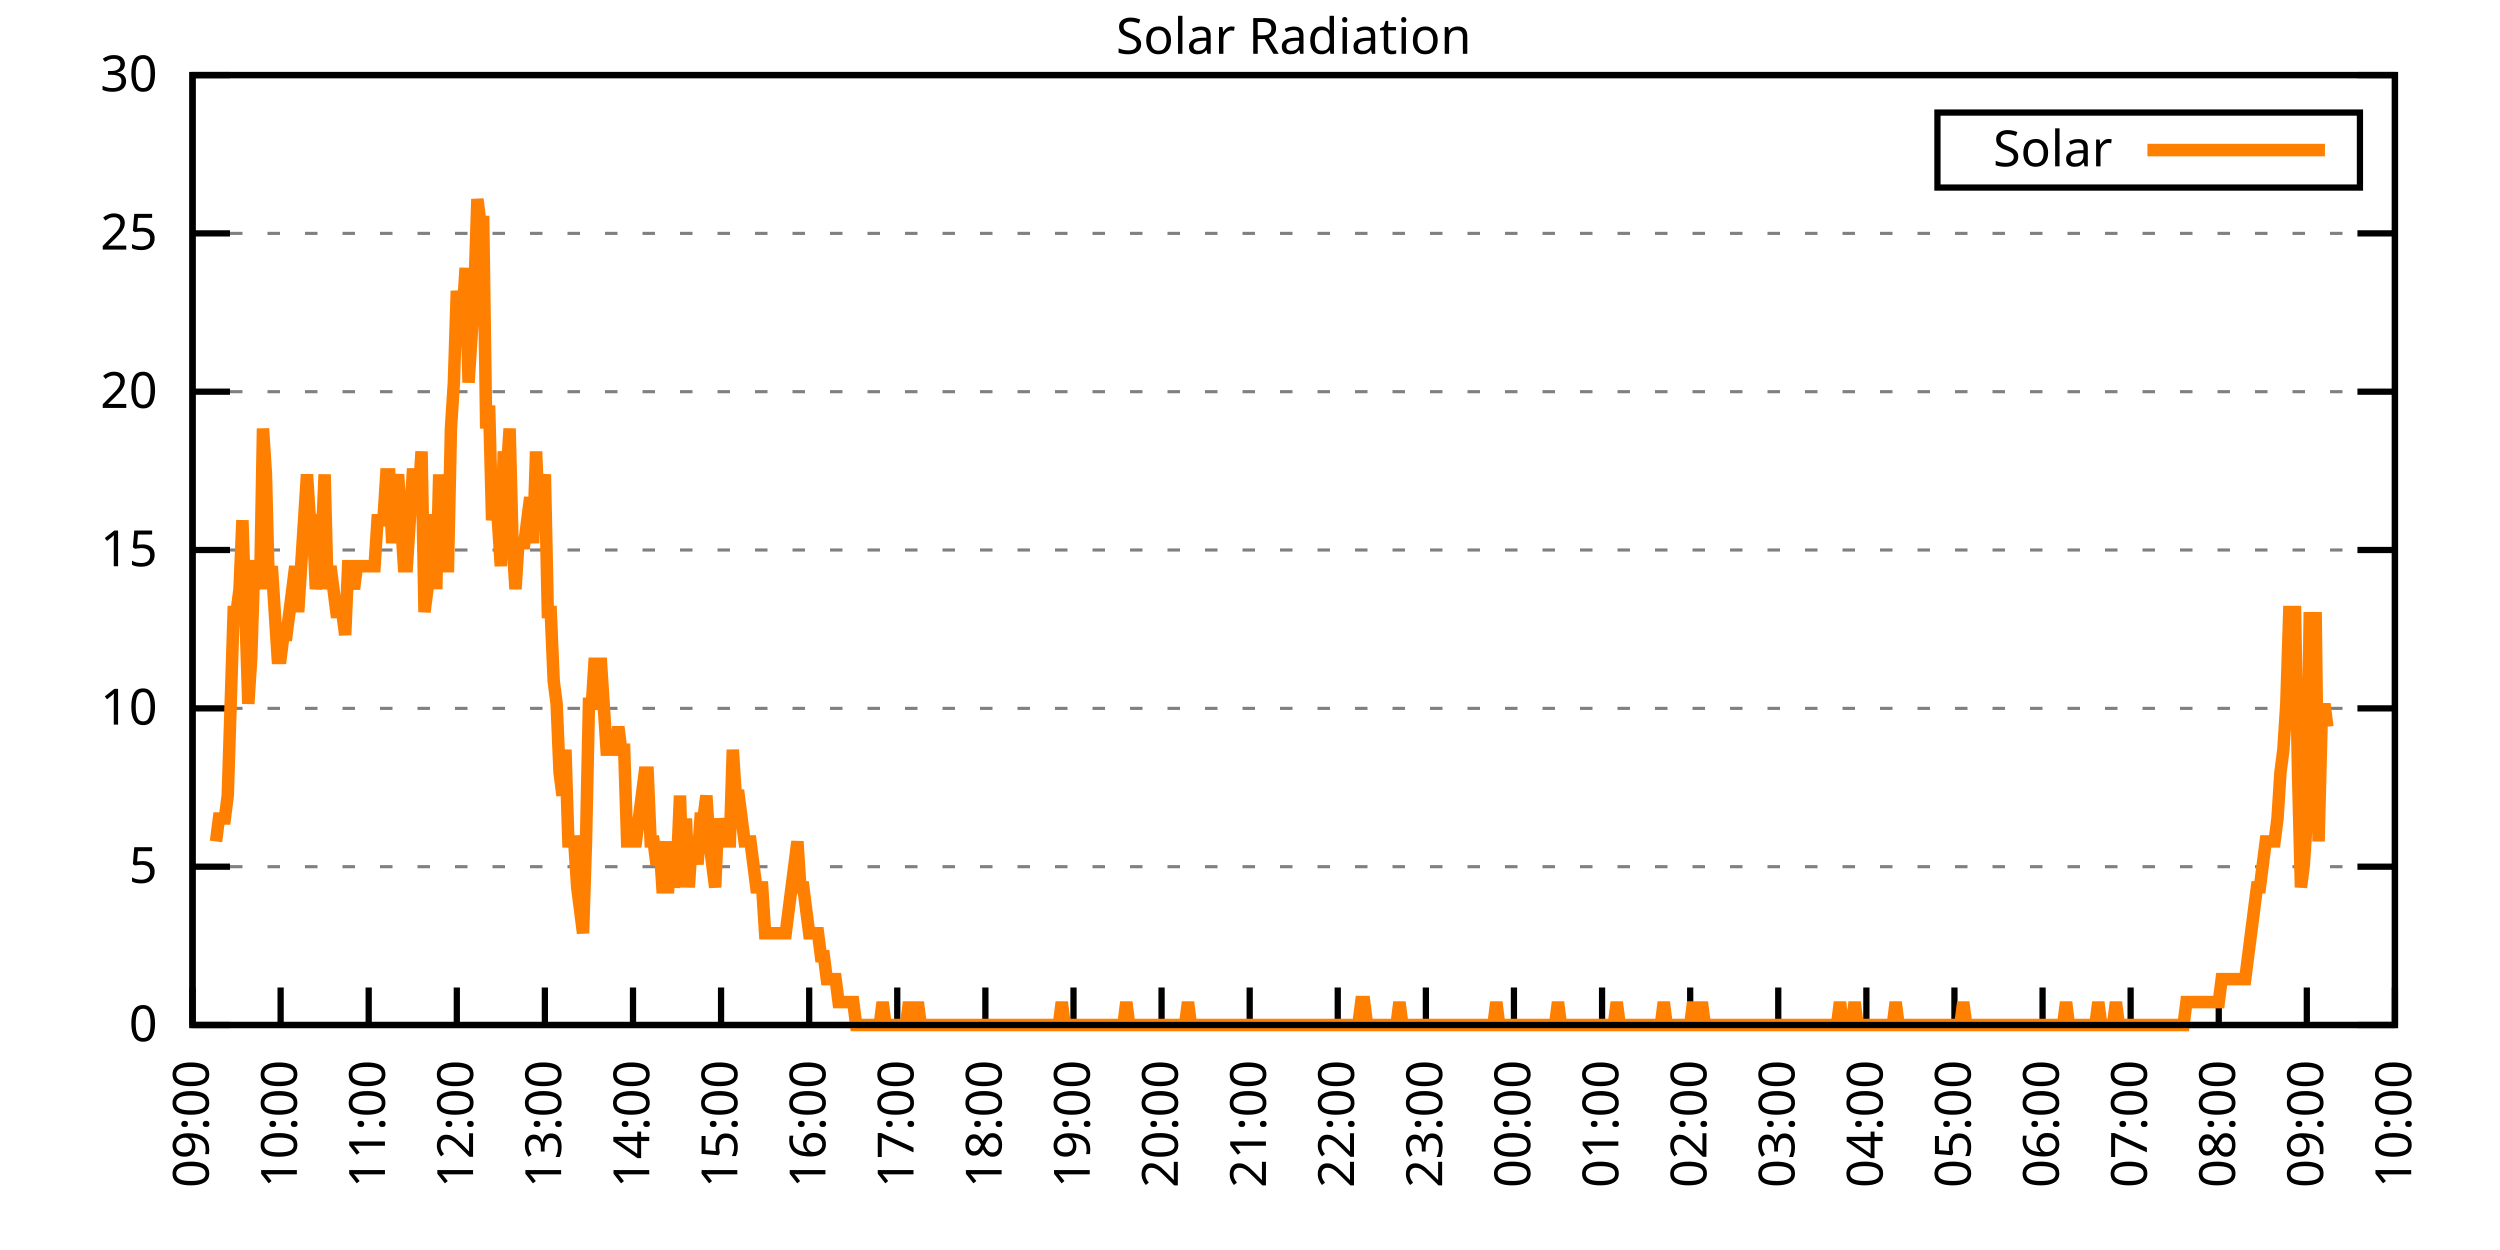
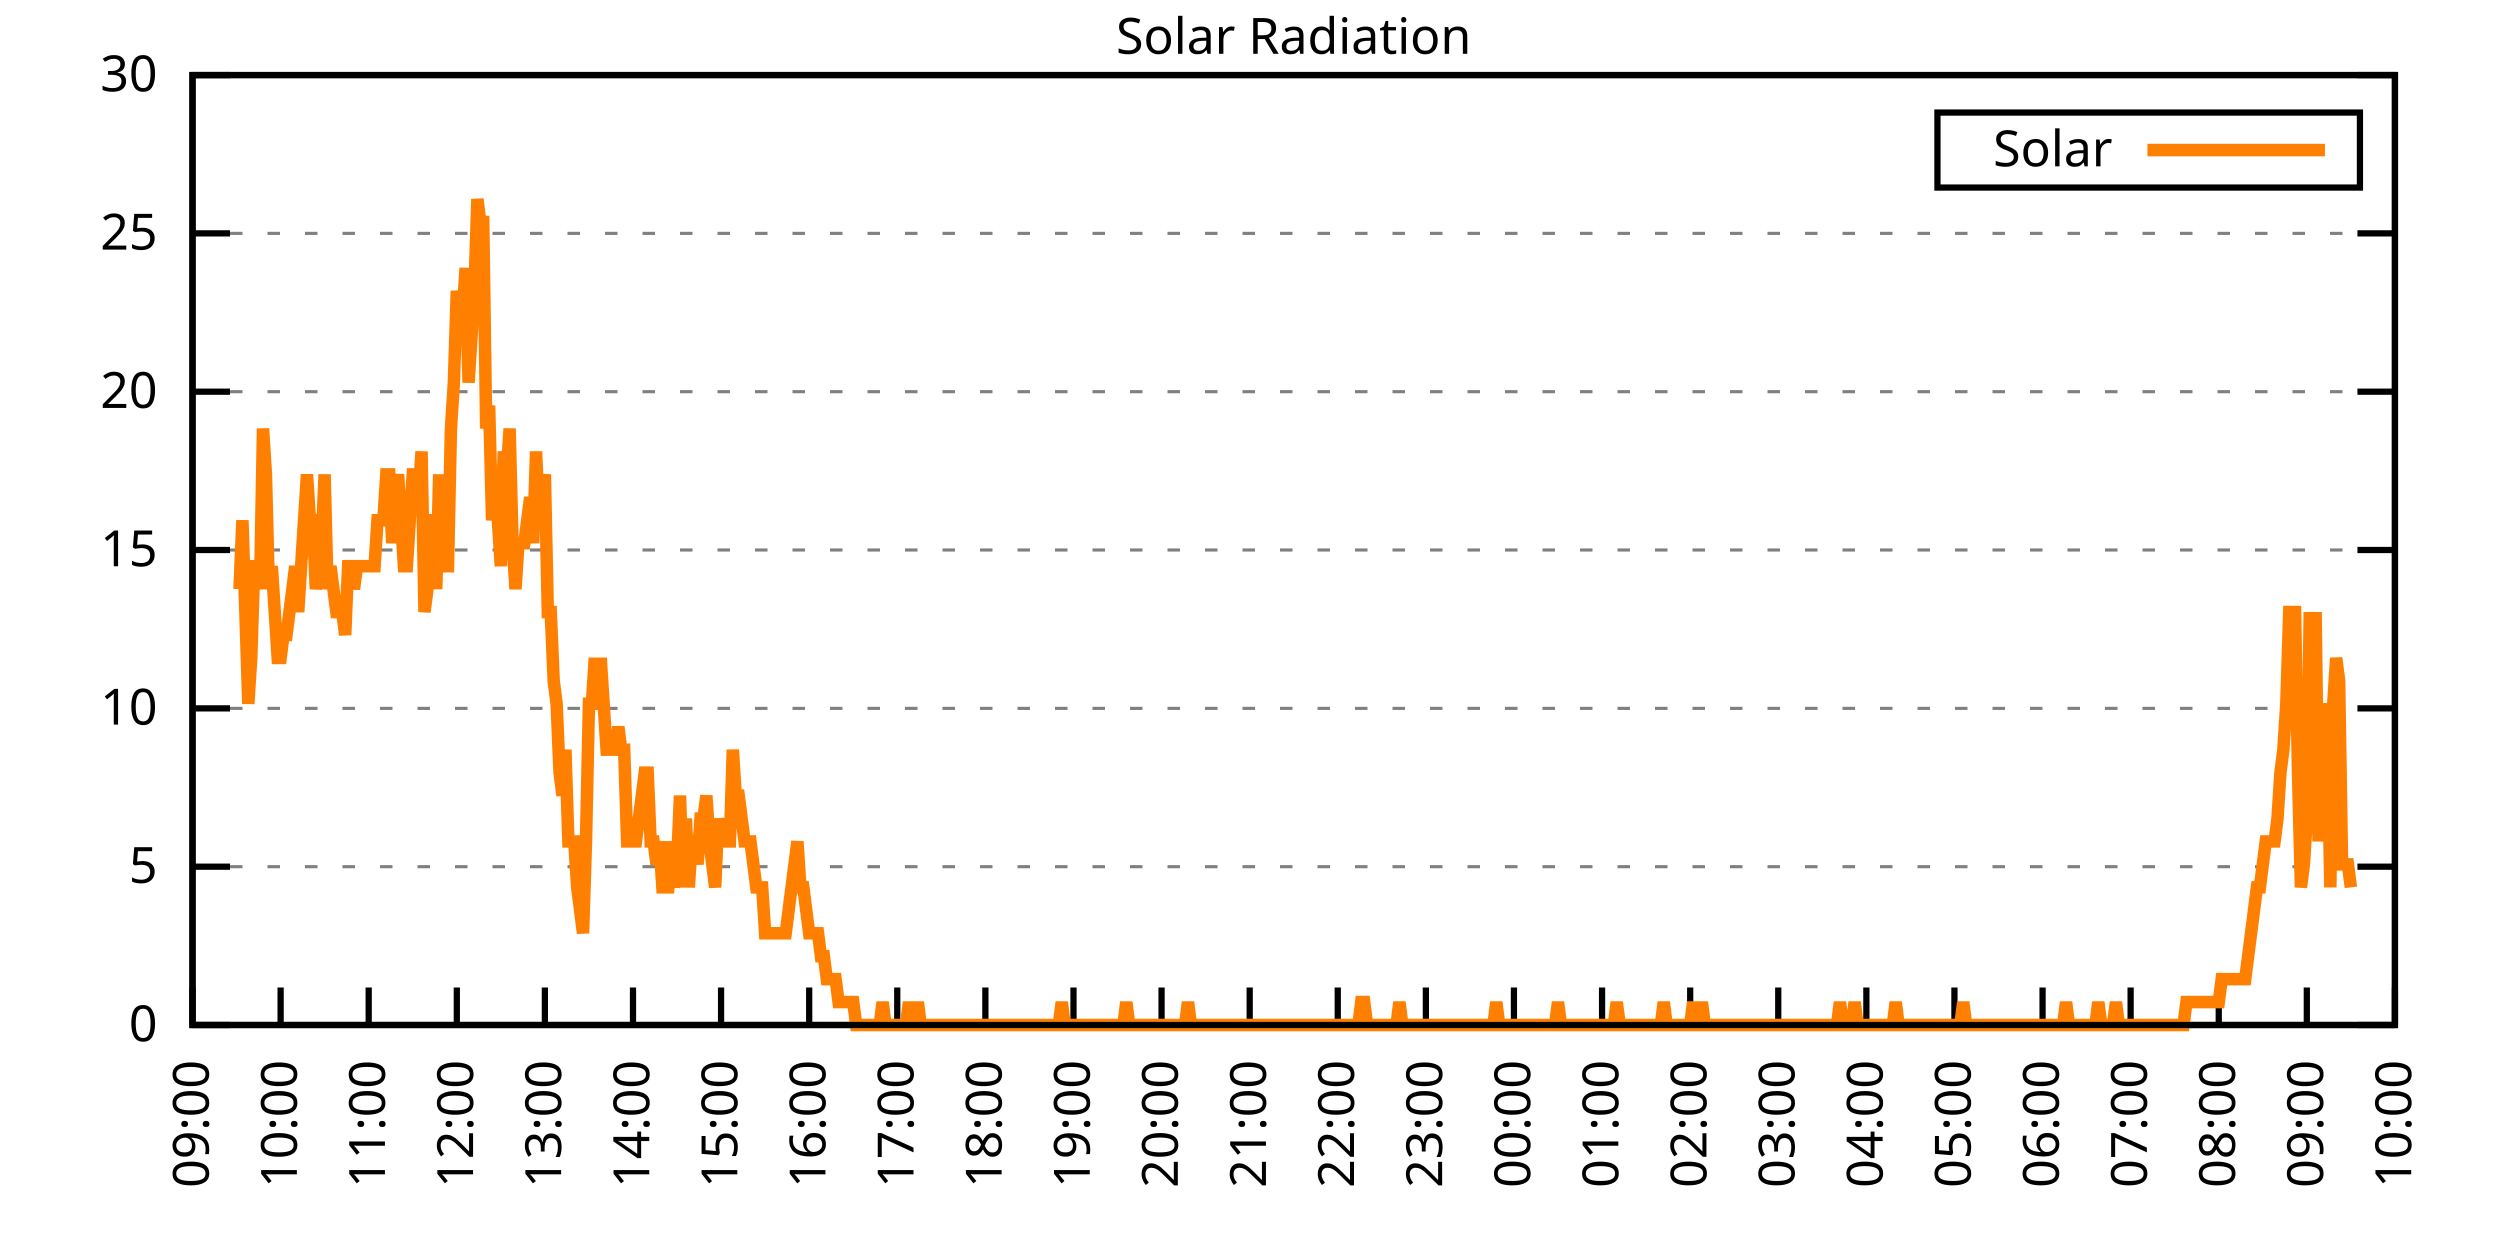
<svg xmlns="http://www.w3.org/2000/svg" xmlns:xlink="http://www.w3.org/1999/xlink" width="400" height="200" viewBox="0 0 400 200">
  <g id="gnuplot_canvas">
    <rect x="0" y="0" width="400" height="200" fill="none" />
    <defs>
      <circle id="gpDot" r="0.5" stroke-width="0.5" stroke="currentColor" />
      <path id="gpPt0" stroke-width="0.333" stroke="currentColor" d="M-1,0 h2 M0,-1 v2" />
      <path id="gpPt1" stroke-width="0.333" stroke="currentColor" d="M-1,-1 L1,1 M1,-1 L-1,1" />
      <path id="gpPt2" stroke-width="0.333" stroke="currentColor" d="M-1,0 L1,0 M0,-1 L0,1 M-1,-1 L1,1 M-1,1 L1,-1" />
      <rect id="gpPt3" stroke-width="0.333" stroke="currentColor" x="-1" y="-1" width="2" height="2" />
      <rect id="gpPt4" stroke-width="0.333" stroke="currentColor" fill="currentColor" x="-1" y="-1" width="2" height="2" />
      <circle id="gpPt5" stroke-width="0.333" stroke="currentColor" cx="0" cy="0" r="1" />
      <use xlink:href="#gpPt5" id="gpPt6" fill="currentColor" stroke="none" />
      <path id="gpPt7" stroke-width="0.333" stroke="currentColor" d="M0,-1.33 L-1.33,0.67 L1.33,0.67 z" />
      <use xlink:href="#gpPt7" id="gpPt8" fill="currentColor" stroke="none" />
      <use xlink:href="#gpPt7" id="gpPt9" stroke="currentColor" transform="rotate(180)" />
      <use xlink:href="#gpPt9" id="gpPt10" fill="currentColor" stroke="none" />
      <use xlink:href="#gpPt3" id="gpPt11" stroke="currentColor" transform="rotate(45)" />
      <use xlink:href="#gpPt11" id="gpPt12" fill="currentColor" stroke="none" />
      <path id="gpPt13" stroke-width="0.333" stroke="currentColor" d="M0,1.330 L1.265,0.411 L0.782,-1.067 L-0.782,-1.076 L-1.265,0.411 z" />
      <use xlink:href="#gpPt13" id="gpPt14" fill="currentColor" stroke="none" />
      <filter id="textbox" filterUnits="objectBoundingBox" x="0" y="0" height="1" width="1">
        <feFlood flood-color="white" flood-opacity="1" result="bgnd" />
        <feComposite in="SourceGraphic" in2="bgnd" operator="atop" />
      </filter>
      <filter id="greybox" filterUnits="objectBoundingBox" x="0" y="0" height="1" width="1">
        <feFlood flood-color="lightgrey" flood-opacity="1" result="grey" />
        <feComposite in="SourceGraphic" in2="grey" operator="atop" />
      </filter>
    </defs>
    <g fill="none" color="white" stroke="currentColor" stroke-width="1.00" stroke-linecap="butt" stroke-linejoin="miter">
</g>
    <g fill="none" color="black" stroke="currentColor" stroke-width="1.00" stroke-linecap="butt" stroke-linejoin="miter">
      <g stroke="none" shape-rendering="crispEdges">
        <polygon fill="rgb(255, 255, 255)" points="30.80,164.00 383.18,164.00 383.18,12.02 30.80,12.02 " />
      </g>
    </g>
    <g fill="none" color="black" stroke="currentColor" stroke-width="1.00" stroke-linecap="butt" stroke-linejoin="miter">
</g>
    <g fill="none" color="black" stroke="black" stroke-width="0.50" stroke-linecap="butt" stroke-linejoin="miter">
</g>
    <g fill="none" color="gray" stroke="currentColor" stroke-width="0.50" stroke-linecap="butt" stroke-linejoin="miter">
      <path stroke="gray" stroke-dasharray="2,4" class="gridline" d="M30.80,164.00 L383.19,164.00  " />
    </g>
    <g fill="none" color="gray" stroke="gray" stroke-width="1.00" stroke-linecap="butt" stroke-linejoin="miter">
</g>
    <g fill="none" color="black" stroke="currentColor" stroke-width="1.00" stroke-linecap="butt" stroke-linejoin="miter">
      <path stroke="black" d="M30.80,164.00 L36.80,164.00 M383.19,164.00 L377.19,164.00  " />
      <g transform="translate(25.20,166.60)" stroke="none" fill="black" font-family="Sans" font-size="8.00" text-anchor="end">
        <text>
          <tspan font-family="Sans"> 0</tspan>
        </text>
      </g>
    </g>
    <g fill="none" color="black" stroke="currentColor" stroke-width="1.00" stroke-linecap="butt" stroke-linejoin="miter">
</g>
    <g fill="none" color="black" stroke="black" stroke-width="0.50" stroke-linecap="butt" stroke-linejoin="miter">
</g>
    <g fill="none" color="gray" stroke="currentColor" stroke-width="0.50" stroke-linecap="butt" stroke-linejoin="miter">
      <path stroke="gray" stroke-dasharray="2,4" class="gridline" d="M30.80,138.67 L383.19,138.67  " />
    </g>
    <g fill="none" color="gray" stroke="gray" stroke-width="1.00" stroke-linecap="butt" stroke-linejoin="miter">
</g>
    <g fill="none" color="black" stroke="currentColor" stroke-width="1.00" stroke-linecap="butt" stroke-linejoin="miter">
      <path stroke="black" d="M30.80,138.67 L36.80,138.67 M383.19,138.67 L377.19,138.67  " />
      <g transform="translate(25.20,141.27)" stroke="none" fill="black" font-family="Sans" font-size="8.00" text-anchor="end">
        <text>
          <tspan font-family="Sans"> 5</tspan>
        </text>
      </g>
    </g>
    <g fill="none" color="black" stroke="currentColor" stroke-width="1.00" stroke-linecap="butt" stroke-linejoin="miter">
</g>
    <g fill="none" color="black" stroke="black" stroke-width="0.50" stroke-linecap="butt" stroke-linejoin="miter">
</g>
    <g fill="none" color="gray" stroke="currentColor" stroke-width="0.50" stroke-linecap="butt" stroke-linejoin="miter">
      <path stroke="gray" stroke-dasharray="2,4" class="gridline" d="M30.80,113.34 L383.19,113.34  " />
    </g>
    <g fill="none" color="gray" stroke="gray" stroke-width="1.00" stroke-linecap="butt" stroke-linejoin="miter">
</g>
    <g fill="none" color="black" stroke="currentColor" stroke-width="1.00" stroke-linecap="butt" stroke-linejoin="miter">
      <path stroke="black" d="M30.80,113.34 L36.80,113.34 M383.19,113.34 L377.19,113.34  " />
      <g transform="translate(25.20,115.94)" stroke="none" fill="black" font-family="Sans" font-size="8.00" text-anchor="end">
        <text>
          <tspan font-family="Sans"> 10</tspan>
        </text>
      </g>
    </g>
    <g fill="none" color="black" stroke="currentColor" stroke-width="1.00" stroke-linecap="butt" stroke-linejoin="miter">
</g>
    <g fill="none" color="black" stroke="black" stroke-width="0.50" stroke-linecap="butt" stroke-linejoin="miter">
</g>
    <g fill="none" color="gray" stroke="currentColor" stroke-width="0.50" stroke-linecap="butt" stroke-linejoin="miter">
      <path stroke="gray" stroke-dasharray="2,4" class="gridline" d="M30.80,88.00 L383.19,88.00  " />
    </g>
    <g fill="none" color="gray" stroke="gray" stroke-width="1.00" stroke-linecap="butt" stroke-linejoin="miter">
</g>
    <g fill="none" color="black" stroke="currentColor" stroke-width="1.00" stroke-linecap="butt" stroke-linejoin="miter">
      <path stroke="black" d="M30.80,88.00 L36.80,88.00 M383.19,88.00 L377.19,88.00  " />
      <g transform="translate(25.20,90.60)" stroke="none" fill="black" font-family="Sans" font-size="8.00" text-anchor="end">
        <text>
          <tspan font-family="Sans"> 15</tspan>
        </text>
      </g>
    </g>
    <g fill="none" color="black" stroke="currentColor" stroke-width="1.00" stroke-linecap="butt" stroke-linejoin="miter">
</g>
    <g fill="none" color="black" stroke="black" stroke-width="0.50" stroke-linecap="butt" stroke-linejoin="miter">
</g>
    <g fill="none" color="gray" stroke="currentColor" stroke-width="0.50" stroke-linecap="butt" stroke-linejoin="miter">
      <path stroke="gray" stroke-dasharray="2,4" class="gridline" d="M30.80,62.67 L383.19,62.67  " />
    </g>
    <g fill="none" color="gray" stroke="gray" stroke-width="1.00" stroke-linecap="butt" stroke-linejoin="miter">
</g>
    <g fill="none" color="black" stroke="currentColor" stroke-width="1.00" stroke-linecap="butt" stroke-linejoin="miter">
      <path stroke="black" d="M30.80,62.67 L36.80,62.67 M383.19,62.67 L377.19,62.67  " />
      <g transform="translate(25.20,65.27)" stroke="none" fill="black" font-family="Sans" font-size="8.00" text-anchor="end">
        <text>
          <tspan font-family="Sans"> 20</tspan>
        </text>
      </g>
    </g>
    <g fill="none" color="black" stroke="currentColor" stroke-width="1.00" stroke-linecap="butt" stroke-linejoin="miter">
</g>
    <g fill="none" color="black" stroke="black" stroke-width="0.50" stroke-linecap="butt" stroke-linejoin="miter">
</g>
    <g fill="none" color="gray" stroke="currentColor" stroke-width="0.50" stroke-linecap="butt" stroke-linejoin="miter">
      <path stroke="gray" stroke-dasharray="2,4" class="gridline" d="M30.80,37.34 L383.19,37.34  " />
    </g>
    <g fill="none" color="gray" stroke="gray" stroke-width="1.00" stroke-linecap="butt" stroke-linejoin="miter">
</g>
    <g fill="none" color="black" stroke="currentColor" stroke-width="1.00" stroke-linecap="butt" stroke-linejoin="miter">
      <path stroke="black" d="M30.80,37.34 L36.80,37.34 M383.19,37.34 L377.19,37.34  " />
      <g transform="translate(25.20,39.94)" stroke="none" fill="black" font-family="Sans" font-size="8.00" text-anchor="end">
        <text>
          <tspan font-family="Sans"> 25</tspan>
        </text>
      </g>
    </g>
    <g fill="none" color="black" stroke="currentColor" stroke-width="1.00" stroke-linecap="butt" stroke-linejoin="miter">
</g>
    <g fill="none" color="black" stroke="black" stroke-width="0.50" stroke-linecap="butt" stroke-linejoin="miter">
</g>
    <g fill="none" color="gray" stroke="currentColor" stroke-width="0.50" stroke-linecap="butt" stroke-linejoin="miter">
      <path stroke="gray" stroke-dasharray="2,4" class="gridline" d="M30.80,12.01 L383.19,12.01  " />
    </g>
    <g fill="none" color="gray" stroke="gray" stroke-width="1.00" stroke-linecap="butt" stroke-linejoin="miter">
</g>
    <g fill="none" color="black" stroke="currentColor" stroke-width="1.00" stroke-linecap="butt" stroke-linejoin="miter">
      <path stroke="black" d="M30.80,12.01 L36.80,12.01 M383.19,12.01 L377.19,12.01  " />
      <g transform="translate(25.20,14.61)" stroke="none" fill="black" font-family="Sans" font-size="8.00" text-anchor="end">
        <text>
          <tspan font-family="Sans"> 30</tspan>
        </text>
      </g>
    </g>
    <g fill="none" color="black" stroke="currentColor" stroke-width="1.00" stroke-linecap="butt" stroke-linejoin="miter">
      <path stroke="black" d="M30.80,164.00 L30.80,158.00  " />
      <g transform="translate(33.40,169.60) rotate(270.00)" stroke="none" fill="black" font-family="Sans" font-size="8.00" text-anchor="end">
        <text>
          <tspan font-family="Sans">09:00</tspan>
        </text>
      </g>
    </g>
    <g fill="none" color="black" stroke="currentColor" stroke-width="1.00" stroke-linecap="butt" stroke-linejoin="miter">
      <path stroke="black" d="M44.90,164.00 L44.90,158.00  " />
      <g transform="translate(47.50,169.60) rotate(270.00)" stroke="none" fill="black" font-family="Sans" font-size="8.00" text-anchor="end">
        <text>
          <tspan font-family="Sans">10:00</tspan>
        </text>
      </g>
    </g>
    <g fill="none" color="black" stroke="currentColor" stroke-width="1.00" stroke-linecap="butt" stroke-linejoin="miter">
      <path stroke="black" d="M58.99,164.00 L58.99,158.00  " />
      <g transform="translate(61.59,169.60) rotate(270.00)" stroke="none" fill="black" font-family="Sans" font-size="8.00" text-anchor="end">
        <text>
          <tspan font-family="Sans">11:00</tspan>
        </text>
      </g>
    </g>
    <g fill="none" color="black" stroke="currentColor" stroke-width="1.00" stroke-linecap="butt" stroke-linejoin="miter">
      <path stroke="black" d="M73.09,164.00 L73.09,158.00  " />
      <g transform="translate(75.69,169.60) rotate(270.00)" stroke="none" fill="black" font-family="Sans" font-size="8.00" text-anchor="end">
        <text>
          <tspan font-family="Sans">12:00</tspan>
        </text>
      </g>
    </g>
    <g fill="none" color="black" stroke="currentColor" stroke-width="1.00" stroke-linecap="butt" stroke-linejoin="miter">
      <path stroke="black" d="M87.18,164.00 L87.18,158.00  " />
      <g transform="translate(89.78,169.60) rotate(270.00)" stroke="none" fill="black" font-family="Sans" font-size="8.00" text-anchor="end">
        <text>
          <tspan font-family="Sans">13:00</tspan>
        </text>
      </g>
    </g>
    <g fill="none" color="black" stroke="currentColor" stroke-width="1.00" stroke-linecap="butt" stroke-linejoin="miter">
      <path stroke="black" d="M101.28,164.00 L101.28,158.00  " />
      <g transform="translate(103.88,169.60) rotate(270.00)" stroke="none" fill="black" font-family="Sans" font-size="8.00" text-anchor="end">
        <text>
          <tspan font-family="Sans">14:00</tspan>
        </text>
      </g>
    </g>
    <g fill="none" color="black" stroke="currentColor" stroke-width="1.00" stroke-linecap="butt" stroke-linejoin="miter">
      <path stroke="black" d="M115.37,164.00 L115.37,158.00  " />
      <g transform="translate(117.97,169.60) rotate(270.00)" stroke="none" fill="black" font-family="Sans" font-size="8.00" text-anchor="end">
        <text>
          <tspan font-family="Sans">15:00</tspan>
        </text>
      </g>
    </g>
    <g fill="none" color="black" stroke="currentColor" stroke-width="1.00" stroke-linecap="butt" stroke-linejoin="miter">
      <path stroke="black" d="M129.47,164.00 L129.47,158.00  " />
      <g transform="translate(132.07,169.60) rotate(270.00)" stroke="none" fill="black" font-family="Sans" font-size="8.00" text-anchor="end">
        <text>
          <tspan font-family="Sans">16:00</tspan>
        </text>
      </g>
    </g>
    <g fill="none" color="black" stroke="currentColor" stroke-width="1.00" stroke-linecap="butt" stroke-linejoin="miter">
      <path stroke="black" d="M143.56,164.00 L143.56,158.00  " />
      <g transform="translate(146.16,169.60) rotate(270.00)" stroke="none" fill="black" font-family="Sans" font-size="8.00" text-anchor="end">
        <text>
          <tspan font-family="Sans">17:00</tspan>
        </text>
      </g>
    </g>
    <g fill="none" color="black" stroke="currentColor" stroke-width="1.00" stroke-linecap="butt" stroke-linejoin="miter">
      <path stroke="black" d="M157.66,164.00 L157.66,158.00  " />
      <g transform="translate(160.26,169.60) rotate(270.00)" stroke="none" fill="black" font-family="Sans" font-size="8.00" text-anchor="end">
        <text>
          <tspan font-family="Sans">18:00</tspan>
        </text>
      </g>
    </g>
    <g fill="none" color="black" stroke="currentColor" stroke-width="1.00" stroke-linecap="butt" stroke-linejoin="miter">
      <path stroke="black" d="M171.76,164.00 L171.76,158.00  " />
      <g transform="translate(174.36,169.60) rotate(270.00)" stroke="none" fill="black" font-family="Sans" font-size="8.00" text-anchor="end">
        <text>
          <tspan font-family="Sans">19:00</tspan>
        </text>
      </g>
    </g>
    <g fill="none" color="black" stroke="currentColor" stroke-width="1.00" stroke-linecap="butt" stroke-linejoin="miter">
      <path stroke="black" d="M185.85,164.00 L185.85,158.00  " />
      <g transform="translate(188.45,169.60) rotate(270.00)" stroke="none" fill="black" font-family="Sans" font-size="8.00" text-anchor="end">
        <text>
          <tspan font-family="Sans">20:00</tspan>
        </text>
      </g>
    </g>
    <g fill="none" color="black" stroke="currentColor" stroke-width="1.00" stroke-linecap="butt" stroke-linejoin="miter">
      <path stroke="black" d="M199.95,164.00 L199.95,158.00  " />
      <g transform="translate(202.55,169.60) rotate(270.00)" stroke="none" fill="black" font-family="Sans" font-size="8.00" text-anchor="end">
        <text>
          <tspan font-family="Sans">21:00</tspan>
        </text>
      </g>
    </g>
    <g fill="none" color="black" stroke="currentColor" stroke-width="1.00" stroke-linecap="butt" stroke-linejoin="miter">
      <path stroke="black" d="M214.04,164.00 L214.04,158.00  " />
      <g transform="translate(216.64,169.60) rotate(270.00)" stroke="none" fill="black" font-family="Sans" font-size="8.00" text-anchor="end">
        <text>
          <tspan font-family="Sans">22:00</tspan>
        </text>
      </g>
    </g>
    <g fill="none" color="black" stroke="currentColor" stroke-width="1.00" stroke-linecap="butt" stroke-linejoin="miter">
      <path stroke="black" d="M228.14,164.00 L228.14,158.00  " />
      <g transform="translate(230.74,169.60) rotate(270.00)" stroke="none" fill="black" font-family="Sans" font-size="8.00" text-anchor="end">
        <text>
          <tspan font-family="Sans">23:00</tspan>
        </text>
      </g>
    </g>
    <g fill="none" color="black" stroke="currentColor" stroke-width="1.00" stroke-linecap="butt" stroke-linejoin="miter">
      <path stroke="black" d="M242.23,164.00 L242.23,158.00  " />
      <g transform="translate(244.83,169.60) rotate(270.00)" stroke="none" fill="black" font-family="Sans" font-size="8.00" text-anchor="end">
        <text>
          <tspan font-family="Sans">00:00</tspan>
        </text>
      </g>
    </g>
    <g fill="none" color="black" stroke="currentColor" stroke-width="1.00" stroke-linecap="butt" stroke-linejoin="miter">
      <path stroke="black" d="M256.33,164.00 L256.33,158.00  " />
      <g transform="translate(258.93,169.60) rotate(270.00)" stroke="none" fill="black" font-family="Sans" font-size="8.00" text-anchor="end">
        <text>
          <tspan font-family="Sans">01:00</tspan>
        </text>
      </g>
    </g>
    <g fill="none" color="black" stroke="currentColor" stroke-width="1.00" stroke-linecap="butt" stroke-linejoin="miter">
      <path stroke="black" d="M270.43,164.00 L270.43,158.00  " />
      <g transform="translate(273.03,169.60) rotate(270.00)" stroke="none" fill="black" font-family="Sans" font-size="8.00" text-anchor="end">
        <text>
          <tspan font-family="Sans">02:00</tspan>
        </text>
      </g>
    </g>
    <g fill="none" color="black" stroke="currentColor" stroke-width="1.00" stroke-linecap="butt" stroke-linejoin="miter">
      <path stroke="black" d="M284.52,164.00 L284.52,158.00  " />
      <g transform="translate(287.12,169.60) rotate(270.00)" stroke="none" fill="black" font-family="Sans" font-size="8.00" text-anchor="end">
        <text>
          <tspan font-family="Sans">03:00</tspan>
        </text>
      </g>
    </g>
    <g fill="none" color="black" stroke="currentColor" stroke-width="1.00" stroke-linecap="butt" stroke-linejoin="miter">
      <path stroke="black" d="M298.62,164.00 L298.62,158.00  " />
      <g transform="translate(301.22,169.60) rotate(270.00)" stroke="none" fill="black" font-family="Sans" font-size="8.00" text-anchor="end">
        <text>
          <tspan font-family="Sans">04:00</tspan>
        </text>
      </g>
    </g>
    <g fill="none" color="black" stroke="currentColor" stroke-width="1.00" stroke-linecap="butt" stroke-linejoin="miter">
      <path stroke="black" d="M312.71,164.00 L312.71,158.00  " />
      <g transform="translate(315.31,169.60) rotate(270.00)" stroke="none" fill="black" font-family="Sans" font-size="8.00" text-anchor="end">
        <text>
          <tspan font-family="Sans">05:00</tspan>
        </text>
      </g>
    </g>
    <g fill="none" color="black" stroke="currentColor" stroke-width="1.00" stroke-linecap="butt" stroke-linejoin="miter">
      <path stroke="black" d="M326.81,164.00 L326.81,158.00  " />
      <g transform="translate(329.41,169.60) rotate(270.00)" stroke="none" fill="black" font-family="Sans" font-size="8.00" text-anchor="end">
        <text>
          <tspan font-family="Sans">06:00</tspan>
        </text>
      </g>
    </g>
    <g fill="none" color="black" stroke="currentColor" stroke-width="1.00" stroke-linecap="butt" stroke-linejoin="miter">
      <path stroke="black" d="M340.90,164.00 L340.90,158.00  " />
      <g transform="translate(343.50,169.60) rotate(270.00)" stroke="none" fill="black" font-family="Sans" font-size="8.00" text-anchor="end">
        <text>
          <tspan font-family="Sans">07:00</tspan>
        </text>
      </g>
    </g>
    <g fill="none" color="black" stroke="currentColor" stroke-width="1.00" stroke-linecap="butt" stroke-linejoin="miter">
      <path stroke="black" d="M355.00,164.00 L355.00,158.00  " />
      <g transform="translate(357.60,169.60) rotate(270.00)" stroke="none" fill="black" font-family="Sans" font-size="8.00" text-anchor="end">
        <text>
          <tspan font-family="Sans">08:00</tspan>
        </text>
      </g>
    </g>
    <g fill="none" color="black" stroke="currentColor" stroke-width="1.00" stroke-linecap="butt" stroke-linejoin="miter">
      <path stroke="black" d="M369.09,164.00 L369.09,158.00  " />
      <g transform="translate(371.69,169.60) rotate(270.00)" stroke="none" fill="black" font-family="Sans" font-size="8.00" text-anchor="end">
        <text>
          <tspan font-family="Sans">09:00</tspan>
        </text>
      </g>
    </g>
    <g fill="none" color="black" stroke="currentColor" stroke-width="1.00" stroke-linecap="butt" stroke-linejoin="miter">
      <path stroke="black" d="M383.19,164.00 L383.19,158.00  " />
      <g transform="translate(385.79,169.60) rotate(270.00)" stroke="none" fill="black" font-family="Sans" font-size="8.00" text-anchor="end">
        <text>
          <tspan font-family="Sans">10:00</tspan>
        </text>
      </g>
    </g>
    <g fill="none" color="black" stroke="currentColor" stroke-width="1.00" stroke-linecap="butt" stroke-linejoin="miter">
</g>
    <g fill="none" color="black" stroke="currentColor" stroke-width="1.00" stroke-linecap="butt" stroke-linejoin="miter">
      <path stroke="black" d="M30.80,12.01 L30.80,164.00 L383.19,164.00 L383.19,12.01 L30.80,12.01 Z  " />
    </g>
    <g fill="none" color="black" stroke="currentColor" stroke-width="1.00" stroke-linecap="butt" stroke-linejoin="miter">
</g>
    <g fill="none" color="black" stroke="currentColor" stroke-width="1.00" stroke-linecap="butt" stroke-linejoin="miter">
      <path stroke="black" d="M309.99,30.01 L309.99,18.01 L377.59,18.01 L377.59,30.01 L309.99,30.01 Z  " />
    </g>
    <g id="Solar_Radiation_plot_1">
      <g fill="none" color="white" stroke="black" stroke-width="2.00" stroke-linecap="butt" stroke-linejoin="miter">
</g>
      <g fill="none" color="black" stroke="currentColor" stroke-width="2.00" stroke-linecap="butt" stroke-linejoin="miter">
        <g transform="translate(337.99,26.61)" stroke="none" fill="black" font-family="Sans" font-size="8.00" text-anchor="end">
          <text>
            <tspan font-family="Sans">Solar</tspan>
          </text>
        </g>
      </g>
      <g fill="none" color="black" stroke="currentColor" stroke-width="2.00" stroke-linecap="butt" stroke-linejoin="miter">
-         <path stroke="rgb(255, 127,   0)" d="M343.59,24.01 L371.99,24.01 M34.56,134.63 L35.03,130.96 L35.50,130.96 L35.97,130.96 L36.44,127.29 L36.91,112.61   L37.38,97.93 L37.85,97.93 L38.32,94.26 L38.79,83.24 L39.26,97.93 L39.73,112.61 L40.20,105.27 L40.67,90.59   L41.14,90.59 L41.61,94.26 L42.08,68.56 L42.55,75.90 L43.02,94.26 L43.49,90.59 L43.96,97.93 L44.43,105.27   L44.90,105.27 L45.37,101.60 L45.84,101.60 L46.31,97.93 L46.78,94.26 L47.24,90.59 L47.71,97.93 L48.18,90.59   L48.65,83.24 L49.12,75.90 L49.59,83.24 L50.06,83.24 L50.53,94.26 L51.00,90.59 L51.47,86.91 L51.94,75.90   L52.41,94.26 L52.88,90.59 L53.35,94.26 L53.82,97.93 L54.29,97.93 L54.76,97.93 L55.23,101.60 L55.70,90.59   L56.17,90.59 L56.64,94.26 L57.11,90.59 L57.58,90.59 L58.05,90.59 L58.52,90.59 L58.99,90.59 L59.46,90.59   L59.93,90.59 L60.40,83.24 L60.87,83.24 L61.34,83.24 L61.81,75.90 L62.28,75.90 L62.75,86.91 L63.22,79.57   L63.69,75.90 L64.16,83.24 L64.63,90.59 L65.10,90.59 L65.57,83.24 L66.04,75.90 L66.51,75.90 L66.98,79.57   L67.45,72.23 L67.92,97.93 L68.39,94.26 L68.86,83.24 L69.33,83.24 L69.80,94.26 L70.27,75.90 L70.74,90.59   L71.21,90.59 L71.68,90.59 L72.15,68.56 L72.62,61.22 L73.09,46.54 L73.56,50.21 L74.03,50.21 L74.50,42.87   L74.97,61.22 L75.44,53.88 L75.91,46.54 L76.38,31.85 L76.85,35.52 L77.32,35.52 L77.79,68.56 L78.26,64.89   L78.73,83.24 L79.19,79.57 L79.66,83.24 L80.13,90.59 L80.60,72.23 L81.07,75.90 L81.54,68.56 L82.01,86.91   L82.48,94.26 L82.95,86.91 L83.42,86.91 L83.89,86.91 L84.36,83.24 L84.83,79.57 L85.30,86.91 L85.77,72.23   L86.24,83.24 L86.71,79.57 L87.18,75.90 L87.65,97.93 L88.12,97.93 L88.59,108.94 L89.06,112.61 L89.53,123.62   L90.00,127.29 L90.47,119.95 L90.94,134.63 L91.41,134.63 L91.88,134.63 L92.35,141.98 L92.82,145.65 L93.29,149.32   L93.76,134.63 L94.23,112.61 L94.70,112.61 L95.17,105.27 L95.64,112.61 L96.11,105.27 L96.58,112.61 L97.05,119.95   L97.52,119.95 L97.99,119.95 L98.46,119.95 L98.93,116.28 L99.40,119.95 L99.87,119.95 L100.34,134.63 L100.81,134.63   L101.28,134.63 L101.75,134.63 L102.22,130.96 L102.69,127.29 L103.16,123.62 L103.63,123.62 L104.10,134.63 L104.57,134.63   L105.04,138.30 L105.51,134.63 L105.98,141.98 L106.45,141.98 L106.92,141.98 L107.39,134.63 L107.86,141.98 L108.33,138.30   L108.80,127.29 L109.27,141.98 L109.74,130.96 L110.21,141.98 L110.68,134.63 L111.14,134.63 L111.61,138.30 L112.08,130.96   L112.55,130.96 L113.02,127.29 L113.49,134.63 L113.96,138.30 L114.43,141.98 L114.90,130.96 L115.37,134.63 L115.84,134.63   L116.31,134.63 L116.78,134.63 L117.25,119.95 L117.72,127.29 L118.19,127.29 L118.66,130.96 L119.13,134.63 L119.60,134.63   L120.07,134.63 L120.54,138.30 L121.01,141.98 L121.48,141.98 L121.95,141.98 L122.42,149.32 L122.89,149.32 L123.36,149.32   L123.83,149.32 L124.30,149.32 L124.77,149.32 L125.24,149.32 L125.71,149.32 L126.18,145.65 L126.65,141.98 L127.12,138.30   L127.59,134.63 L128.06,141.98 L128.53,141.98 L129.00,145.65 L129.47,149.32 L129.94,149.32 L130.41,149.32 L130.88,149.32   L131.35,152.99 L131.82,152.99 L132.29,156.66 L132.76,156.66 L133.23,156.66 L133.70,156.66 L134.17,160.33 L134.64,160.33   L135.11,160.33 L135.58,160.33 L136.05,160.33 L136.52,160.33 L136.99,164.00 L137.46,164.00 L137.93,164.00 L138.40,164.00   L138.87,164.00 L139.34,164.00 L139.81,164.00 L140.28,164.00 L140.75,164.00 L141.22,160.33 L141.69,164.00 L142.16,164.00   L142.63,164.00 L143.09,164.00 L143.56,164.00 L144.03,164.00 L144.50,164.00 L144.97,164.00 L145.44,160.33 L145.91,164.00   L146.38,164.00 L146.85,160.33 L147.32,164.00 L147.79,164.00 L148.26,164.00 L148.73,164.00 L149.20,164.00 L149.67,164.00   L150.14,164.00 L150.61,164.00 L151.08,164.00 L151.55,164.00 L152.02,164.00 L152.49,164.00 L152.96,164.00 L153.43,164.00   L153.90,164.00 L154.37,164.00 L154.84,164.00 L155.31,164.00 L155.78,164.00 L156.25,164.00 L156.72,164.00 L157.19,164.00   L157.66,164.00 L158.13,164.00 L158.60,164.00 L159.07,164.00 L159.54,164.00 L160.01,164.00 L160.48,164.00 L160.95,164.00   L161.42,164.00 L161.89,164.00 L162.36,164.00 L162.83,164.00 L163.30,164.00 L163.77,164.00 L164.24,164.00 L164.71,164.00   L165.18,164.00 L165.65,164.00 L166.12,164.00 L166.59,164.00 L167.06,164.00 L167.53,164.00 L168.00,164.00 L168.47,164.00   L168.94,164.00 L169.41,164.00 L169.88,160.33 L170.35,164.00 L170.82,164.00 L171.29,164.00 L171.76,164.00 L172.23,164.00   L172.70,164.00 L173.17,164.00 L173.64,164.00 L174.11,164.00 L174.58,164.00 L175.04,164.00 L175.51,164.00 L175.98,164.00   L176.45,164.00 L176.92,164.00 L177.39,164.00 L177.86,164.00 L178.10,164.00 L178.80,164.00 L179.27,164.00 L179.74,164.00   L180.21,160.33 L180.68,164.00 L181.15,164.00 L181.62,164.00 L182.09,164.00 L182.56,164.00 L183.03,164.00 L183.50,164.00   L183.97,164.00 L184.44,164.00 L184.91,164.00 L185.38,164.00 L185.85,164.00 L186.32,164.00 L186.79,164.00 L187.26,164.00   L187.73,164.00 L188.20,164.00 L188.67,164.00 L189.14,164.00 L189.61,164.00 L190.08,160.33 L190.55,164.00 L191.02,164.00   L191.49,164.00 L191.96,164.00 L192.43,164.00 L192.90,164.00 L193.37,164.00 L193.84,164.00 L194.31,164.00 L194.78,164.00   L195.25,164.00 L195.72,164.00 L196.19,164.00 L196.66,164.00 L197.13,164.00 L197.60,164.00 L198.07,164.00 L198.54,164.00   L199.01,164.00 L199.48,164.00 L199.95,164.00 L200.42,164.00 L200.89,164.00 L201.36,164.00 L201.83,164.00 L202.30,164.00   L202.77,164.00 L203.24,164.00 L203.71,164.00 L204.18,164.00 L204.65,164.00 L205.12,164.00 L205.59,164.00 L206.06,164.00   L206.53,164.00 L207.00,164.00 L207.46,164.00 L207.93,164.00 L208.40,164.00 L208.87,164.00 L209.34,164.00 L209.81,164.00   L210.28,164.00 L210.75,164.00 L211.22,164.00 L211.69,164.00 L212.16,164.00 L212.63,164.00 L213.10,164.00 L213.57,164.00   L214.04,164.00 L214.51,164.00 L214.98,164.00 L215.45,164.00 L215.92,164.00 L216.39,164.00 L216.86,164.00 L217.33,164.00   L217.80,160.33 L218.27,160.33 L218.74,164.00 L219.21,164.00 L219.68,164.00 L220.15,164.00 L220.62,164.00 L221.09,164.00   L221.56,164.00 L222.03,164.00 L222.50,164.00 L222.97,164.00 L223.44,164.00 L223.91,160.33 L224.38,164.00 L224.85,164.00   L225.32,164.00 L225.79,164.00 L226.26,164.00 L226.73,164.00 L227.20,164.00 L227.67,164.00 L228.14,164.00 L228.61,164.00   L229.08,164.00 L229.55,164.00 L230.02,164.00 L230.49,164.00 L230.96,164.00 L231.43,164.00 L231.90,164.00 L232.37,164.00   L232.84,164.00 L233.31,164.00 L233.78,164.00 L234.25,164.00 L234.72,164.00 L235.19,164.00 L235.66,164.00 L236.13,164.00   L236.60,164.00 L237.07,164.00 L237.54,164.00 L238.01,164.00 L238.48,164.00 L238.95,164.00 L239.41,160.33 L239.88,164.00   L240.35,164.00 L240.82,164.00 L241.29,164.00 L241.76,164.00 L242.23,164.00 L242.70,164.00 L243.17,164.00 L243.64,164.00   L244.11,164.00 L244.58,164.00 L245.05,164.00 L245.52,164.00 L245.99,164.00 L246.46,164.00 L246.93,164.00 L247.40,164.00   L247.87,164.00 L248.34,164.00 L248.81,164.00 L249.28,160.33 L249.75,164.00 L250.22,164.00 L250.69,164.00 L251.16,164.00   L251.63,164.00 L252.10,164.00 L252.57,164.00 L253.04,164.00 L253.51,164.00 L253.98,164.00 L254.45,164.00 L254.92,164.00   L255.39,164.00 L255.86,164.00 L256.33,164.00 L256.80,164.00 L257.27,164.00 L257.74,164.00 L258.21,164.00 L258.68,160.33   L259.15,164.00 L259.62,164.00 L260.09,164.00 L260.56,164.00 L261.03,164.00 L261.50,164.00 L261.97,164.00 L262.44,164.00   L262.91,164.00 L263.38,164.00 L263.85,164.00 L264.32,164.00 L264.79,164.00 L265.26,164.00 L265.73,164.00 L266.20,160.33   L266.67,164.00 L267.14,164.00 L267.61,164.00 L268.08,164.00 L268.55,164.00 L269.02,164.00 L269.49,164.00 L269.96,164.00   L270.43,164.00 L270.90,160.33 L271.36,164.00 L271.83,164.00 L272.30,160.33 L272.77,164.00 L273.24,164.00 L273.71,164.00   L274.18,164.00 L274.65,164.00 L275.12,164.00 L275.59,164.00 L276.06,164.00 L276.53,164.00 L277.00,164.00 L277.47,164.00   L277.94,164.00 L278.41,164.00 L278.88,164.00 L279.35,164.00 L279.82,164.00 L280.29,164.00 L280.76,164.00 L281.23,164.00   L281.70,164.00 L282.17,164.00 L282.64,164.00 L283.11,164.00 L283.58,164.00 L284.05,164.00 L284.52,164.00 L284.99,164.00   L285.46,164.00 L285.93,164.00 L286.40,164.00 L286.87,164.00 L287.34,164.00 L287.81,164.00 L288.28,164.00 L288.75,164.00   L289.22,164.00 L289.69,164.00 L290.16,164.00 L290.63,164.00 L291.10,164.00 L291.57,164.00 L292.04,164.00 L292.51,164.00   L292.98,164.00 L293.45,164.00 L293.92,164.00 L294.39,160.33 L294.86,164.00 L295.33,164.00 L295.80,164.00 L296.27,164.00   L296.74,160.33 L297.21,164.00 L297.68,164.00 L298.15,164.00 L298.62,164.00 L299.09,164.00 L299.56,164.00 L300.03,164.00   L300.50,164.00 L300.97,164.00 L301.44,164.00 L301.91,164.00 L302.38,164.00 L302.85,164.00 L303.31,160.33 L303.78,164.00   L304.25,164.00 L304.72,164.00 L305.19,164.00 L305.66,164.00 L306.13,164.00 L306.60,164.00 L307.07,164.00 L307.54,164.00   L308.01,164.00 L308.48,164.00 L308.95,164.00 L309.42,164.00 L309.89,164.00 L310.36,164.00 L310.83,164.00 L311.30,164.00   L311.77,164.00 L312.24,164.00 L312.71,164.00 L313.18,164.00 L313.65,164.00 L314.12,160.33 L314.59,164.00 L315.06,164.00   L315.53,164.00 L316.00,164.00 L316.47,164.00 L316.94,164.00 L317.41,164.00 L317.88,164.00 L318.35,164.00 L318.82,164.00   L319.29,164.00 L319.76,164.00 L320.23,164.00 L320.70,164.00 L321.17,164.00 L321.64,164.00 L322.11,164.00 L322.58,164.00   L323.05,164.00 L323.52,164.00 L323.99,164.00 L324.46,164.00 L324.93,164.00 L325.40,164.00 L325.87,164.00 L326.34,164.00   L326.81,164.00 L327.28,164.00 L327.75,164.00 L328.22,164.00 L328.69,164.00 L329.16,164.00 L329.63,164.00 L330.10,164.00   L330.57,160.33 L331.04,164.00 L331.51,164.00 L331.98,164.00 L332.45,164.00 L332.92,164.00 L333.39,164.00 L333.86,164.00   L334.33,164.00 L334.80,164.00 L335.26,164.00 L335.73,160.33 L336.20,164.00 L336.67,164.00 L337.14,164.00 L337.61,164.00   L338.08,164.00 L338.55,160.33 L339.02,164.00 L339.49,164.00 L339.96,164.00 L340.43,164.00 L340.90,164.00 L341.37,164.00   L341.84,164.00 L342.31,164.00 L342.78,164.00 L343.25,164.00 L343.72,164.00 L344.19,164.00 L344.66,164.00 L345.13,164.00   L345.60,164.00 L346.07,164.00 L346.54,164.00 L347.01,164.00 L347.48,164.00 L347.95,164.00 L348.42,164.00 L348.89,164.00   L349.36,164.00 L349.83,160.33 L350.30,160.33 L350.77,160.33 L351.24,160.33 L351.71,160.33 L352.18,160.33 L352.65,160.33   L353.12,160.33 L353.59,160.33 L354.06,160.33 L354.53,160.33 L355.00,160.33 L355.47,156.66 L355.94,156.66 L356.41,156.66   L356.88,156.66 L357.35,156.66 L357.82,156.66 L358.29,156.66 L358.76,156.66 L359.23,156.66 L359.70,152.99 L360.17,149.32   L360.64,145.65 L361.11,141.98 L361.58,141.98 L362.05,138.30 L362.52,134.63 L362.99,134.63 L363.46,134.63 L363.93,134.63   L364.40,130.96 L364.87,123.62 L365.34,119.95 L365.81,112.61 L366.28,97.93 L366.75,97.93 L367.21,97.93 L367.68,123.62   L368.15,141.98 L368.62,138.30 L369.09,130.96 L369.56,97.93 L370.03,127.29 L370.50,97.93 L370.97,134.63 L371.44,116.28   L371.91,112.61 L372.38,116.28  " />
+         <path stroke="rgb(255, 127,   0)" d="M343.59,24.01 L371.99,24.01 M38.32,94.26 L38.79,83.24 L39.26,97.93 L39.73,112.61 L40.20,105.27 L40.67,90.59   L41.14,90.59 L41.61,94.26 L42.08,68.56 L42.55,75.90 L43.02,94.26 L43.49,90.59 L43.96,97.93 L44.43,105.27   L44.90,105.27 L45.37,101.60 L45.84,101.60 L46.31,97.93 L46.78,94.26 L47.24,90.59 L47.71,97.93 L48.18,90.59   L48.65,83.24 L49.12,75.90 L49.59,83.24 L50.06,83.24 L50.53,94.26 L51.00,90.59 L51.47,86.91 L51.94,75.90   L52.41,94.26 L52.88,90.59 L53.35,94.26 L53.82,97.93 L54.29,97.93 L54.76,97.93 L55.23,101.60 L55.70,90.59   L56.17,90.59 L56.64,94.26 L57.11,90.59 L57.58,90.59 L58.05,90.59 L58.52,90.59 L58.99,90.59 L59.46,90.59   L59.93,90.59 L60.40,83.24 L60.87,83.24 L61.34,83.24 L61.81,75.90 L62.28,75.90 L62.75,86.91 L63.22,79.57   L63.69,75.90 L64.16,83.24 L64.63,90.59 L65.10,90.59 L65.57,83.24 L66.04,75.90 L66.51,75.90 L66.98,79.57   L67.45,72.23 L67.92,97.93 L68.39,94.26 L68.86,83.24 L69.33,83.24 L69.80,94.26 L70.27,75.90 L70.74,90.59   L71.21,90.59 L71.68,90.59 L72.15,68.56 L72.62,61.22 L73.09,46.54 L73.56,50.21 L74.03,50.21 L74.50,42.87   L74.97,61.22 L75.44,53.88 L75.91,46.54 L76.38,31.85 L76.85,35.52 L77.32,35.52 L77.79,68.56 L78.26,64.89   L78.73,83.24 L79.19,79.57 L79.66,83.24 L80.13,90.59 L80.60,72.23 L81.07,75.90 L81.54,68.56 L82.01,86.91   L82.48,94.26 L82.95,86.91 L83.42,86.91 L83.89,86.91 L84.36,83.24 L84.83,79.57 L85.30,86.91 L85.77,72.23   L86.24,83.24 L86.71,79.57 L87.18,75.90 L87.65,97.93 L88.12,97.93 L88.59,108.94 L89.06,112.61 L89.53,123.62   L90.00,127.29 L90.47,119.95 L90.94,134.63 L91.41,134.63 L91.88,134.63 L92.35,141.98 L92.82,145.65 L93.29,149.32   L93.76,134.63 L94.23,112.61 L94.70,112.61 L95.17,105.27 L95.64,112.61 L96.11,105.27 L96.58,112.61 L97.05,119.95   L97.52,119.95 L97.99,119.95 L98.46,119.95 L98.93,116.28 L99.40,119.95 L99.87,119.95 L100.34,134.63 L100.81,134.63   L101.28,134.63 L101.75,134.63 L102.22,130.96 L102.69,127.29 L103.16,123.62 L103.63,123.62 L104.10,134.63 L104.57,134.63   L105.04,138.30 L105.51,134.63 L105.98,141.98 L106.45,141.98 L106.92,141.98 L107.39,134.63 L107.86,141.98 L108.33,138.30   L108.80,127.29 L109.27,141.98 L109.74,130.96 L110.21,141.98 L110.68,134.63 L111.14,134.63 L111.61,138.30 L112.08,130.96   L112.55,130.96 L113.02,127.29 L113.49,134.63 L113.96,138.30 L114.43,141.98 L114.90,130.96 L115.37,134.63 L115.84,134.63   L116.31,134.63 L116.78,134.63 L117.25,119.95 L117.72,127.29 L118.19,127.29 L118.66,130.96 L119.13,134.63 L119.60,134.63   L120.07,134.63 L120.54,138.30 L121.01,141.98 L121.48,141.98 L121.95,141.98 L122.42,149.32 L122.89,149.32 L123.36,149.32   L123.83,149.32 L124.30,149.32 L124.77,149.32 L125.24,149.32 L125.71,149.32 L126.18,145.65 L126.65,141.98 L127.12,138.30   L127.59,134.63 L128.06,141.98 L128.53,141.98 L129.00,145.65 L129.47,149.32 L129.94,149.32 L130.41,149.32 L130.88,149.32   L131.35,152.99 L131.82,152.99 L132.29,156.66 L132.76,156.66 L133.23,156.66 L133.70,156.66 L134.17,160.33 L134.64,160.33   L135.11,160.33 L135.58,160.33 L136.05,160.33 L136.52,160.33 L136.99,164.00 L137.46,164.00 L137.93,164.00 L138.40,164.00   L138.87,164.00 L139.34,164.00 L139.81,164.00 L140.28,164.00 L140.75,164.00 L141.22,160.33 L141.69,164.00 L142.16,164.00   L142.63,164.00 L143.09,164.00 L143.56,164.00 L144.03,164.00 L144.50,164.00 L144.97,164.00 L145.44,160.33 L145.91,164.00   L146.38,164.00 L146.85,160.33 L147.32,164.00 L147.79,164.00 L148.26,164.00 L148.73,164.00 L149.20,164.00 L149.67,164.00   L150.14,164.00 L150.61,164.00 L151.08,164.00 L151.55,164.00 L152.02,164.00 L152.49,164.00 L152.96,164.00 L153.43,164.00   L153.90,164.00 L154.37,164.00 L154.84,164.00 L155.31,164.00 L155.78,164.00 L156.25,164.00 L156.72,164.00 L157.19,164.00   L157.66,164.00 L158.13,164.00 L158.60,164.00 L159.07,164.00 L159.54,164.00 L160.01,164.00 L160.48,164.00 L160.95,164.00   L161.42,164.00 L161.89,164.00 L162.36,164.00 L162.83,164.00 L163.30,164.00 L163.77,164.00 L164.24,164.00 L164.71,164.00   L165.18,164.00 L165.65,164.00 L166.12,164.00 L166.59,164.00 L167.06,164.00 L167.53,164.00 L168.00,164.00 L168.47,164.00   L168.94,164.00 L169.41,164.00 L169.88,160.33 L170.35,164.00 L170.82,164.00 L171.29,164.00 L171.76,164.00 L172.23,164.00   L172.70,164.00 L173.17,164.00 L173.64,164.00 L174.11,164.00 L174.58,164.00 L175.04,164.00 L175.51,164.00 L175.98,164.00   L176.45,164.00 L176.92,164.00 L177.39,164.00 L177.86,164.00 L178.10,164.00 L178.80,164.00 L179.27,164.00 L179.74,164.00   L180.21,160.33 L180.68,164.00 L181.15,164.00 L181.62,164.00 L182.09,164.00 L182.56,164.00 L183.03,164.00 L183.50,164.00   L183.97,164.00 L184.44,164.00 L184.91,164.00 L185.38,164.00 L185.85,164.00 L186.32,164.00 L186.79,164.00 L187.26,164.00   L187.73,164.00 L188.20,164.00 L188.67,164.00 L189.14,164.00 L189.61,164.00 L190.08,160.33 L190.55,164.00 L191.02,164.00   L191.49,164.00 L191.96,164.00 L192.43,164.00 L192.90,164.00 L193.37,164.00 L193.84,164.00 L194.31,164.00 L194.78,164.00   L195.25,164.00 L195.72,164.00 L196.19,164.00 L196.66,164.00 L197.13,164.00 L197.60,164.00 L198.07,164.00 L198.54,164.00   L199.01,164.00 L199.48,164.00 L199.95,164.00 L200.42,164.00 L200.89,164.00 L201.36,164.00 L201.83,164.00 L202.30,164.00   L202.77,164.00 L203.24,164.00 L203.71,164.00 L204.18,164.00 L204.65,164.00 L205.12,164.00 L205.59,164.00 L206.06,164.00   L206.53,164.00 L207.00,164.00 L207.46,164.00 L207.93,164.00 L208.40,164.00 L208.87,164.00 L209.34,164.00 L209.81,164.00   L210.28,164.00 L210.75,164.00 L211.22,164.00 L211.69,164.00 L212.16,164.00 L212.63,164.00 L213.10,164.00 L213.57,164.00   L214.04,164.00 L214.51,164.00 L214.98,164.00 L215.45,164.00 L215.92,164.00 L216.39,164.00 L216.86,164.00 L217.33,164.00   L217.80,160.33 L218.27,160.33 L218.74,164.00 L219.21,164.00 L219.68,164.00 L220.15,164.00 L220.62,164.00 L221.09,164.00   L221.56,164.00 L222.03,164.00 L222.50,164.00 L222.97,164.00 L223.44,164.00 L223.91,160.33 L224.38,164.00 L224.85,164.00   L225.32,164.00 L225.79,164.00 L226.26,164.00 L226.73,164.00 L227.20,164.00 L227.67,164.00 L228.14,164.00 L228.61,164.00   L229.08,164.00 L229.55,164.00 L230.02,164.00 L230.49,164.00 L230.96,164.00 L231.43,164.00 L231.90,164.00 L232.37,164.00   L232.84,164.00 L233.31,164.00 L233.78,164.00 L234.25,164.00 L234.72,164.00 L235.19,164.00 L235.66,164.00 L236.13,164.00   L236.60,164.00 L237.07,164.00 L237.54,164.00 L238.01,164.00 L238.48,164.00 L238.95,164.00 L239.41,160.33 L239.88,164.00   L240.35,164.00 L240.82,164.00 L241.29,164.00 L241.76,164.00 L242.23,164.00 L242.70,164.00 L243.17,164.00 L243.64,164.00   L244.11,164.00 L244.58,164.00 L245.05,164.00 L245.52,164.00 L245.99,164.00 L246.46,164.00 L246.93,164.00 L247.40,164.00   L247.87,164.00 L248.34,164.00 L248.81,164.00 L249.28,160.33 L249.75,164.00 L250.22,164.00 L250.69,164.00 L251.16,164.00   L251.63,164.00 L252.10,164.00 L252.57,164.00 L253.04,164.00 L253.51,164.00 L253.98,164.00 L254.45,164.00 L254.92,164.00   L255.39,164.00 L255.86,164.00 L256.33,164.00 L256.80,164.00 L257.27,164.00 L257.74,164.00 L258.21,164.00 L258.68,160.33   L259.15,164.00 L259.62,164.00 L260.09,164.00 L260.56,164.00 L261.03,164.00 L261.50,164.00 L261.97,164.00 L262.44,164.00   L262.91,164.00 L263.38,164.00 L263.85,164.00 L264.32,164.00 L264.79,164.00 L265.26,164.00 L265.73,164.00 L266.20,160.33   L266.67,164.00 L267.14,164.00 L267.61,164.00 L268.08,164.00 L268.55,164.00 L269.02,164.00 L269.49,164.00 L269.96,164.00   L270.43,164.00 L270.90,160.33 L271.36,164.00 L271.83,164.00 L272.30,160.33 L272.77,164.00 L273.24,164.00 L273.71,164.00   L274.18,164.00 L274.65,164.00 L275.12,164.00 L275.59,164.00 L276.06,164.00 L276.53,164.00 L277.00,164.00 L277.47,164.00   L277.94,164.00 L278.41,164.00 L278.88,164.00 L279.35,164.00 L279.82,164.00 L280.29,164.00 L280.76,164.00 L281.23,164.00   L281.70,164.00 L282.17,164.00 L282.64,164.00 L283.11,164.00 L283.58,164.00 L284.05,164.00 L284.52,164.00 L284.99,164.00   L285.46,164.00 L285.93,164.00 L286.40,164.00 L286.87,164.00 L287.34,164.00 L287.81,164.00 L288.28,164.00 L288.75,164.00   L289.22,164.00 L289.69,164.00 L290.16,164.00 L290.63,164.00 L291.10,164.00 L291.57,164.00 L292.04,164.00 L292.51,164.00   L292.98,164.00 L293.45,164.00 L293.92,164.00 L294.39,160.33 L294.86,164.00 L295.33,164.00 L295.80,164.00 L296.27,164.00   L296.74,160.33 L297.21,164.00 L297.68,164.00 L298.15,164.00 L298.62,164.00 L299.09,164.00 L299.56,164.00 L300.03,164.00   L300.50,164.00 L300.97,164.00 L301.44,164.00 L301.91,164.00 L302.38,164.00 L302.85,164.00 L303.31,160.33 L303.78,164.00   L304.25,164.00 L304.72,164.00 L305.19,164.00 L305.66,164.00 L306.13,164.00 L306.60,164.00 L307.07,164.00 L307.54,164.00   L308.01,164.00 L308.48,164.00 L308.95,164.00 L309.42,164.00 L309.89,164.00 L310.36,164.00 L310.83,164.00 L311.30,164.00   L311.77,164.00 L312.24,164.00 L312.71,164.00 L313.18,164.00 L313.65,164.00 L314.12,160.33 L314.59,164.00 L315.06,164.00   L315.53,164.00 L316.00,164.00 L316.47,164.00 L316.94,164.00 L317.41,164.00 L317.88,164.00 L318.35,164.00 L318.82,164.00   L319.29,164.00 L319.76,164.00 L320.23,164.00 L320.70,164.00 L321.17,164.00 L321.64,164.00 L322.11,164.00 L322.58,164.00   L323.05,164.00 L323.52,164.00 L323.99,164.00 L324.46,164.00 L324.93,164.00 L325.40,164.00 L325.87,164.00 L326.34,164.00   L326.81,164.00 L327.28,164.00 L327.75,164.00 L328.22,164.00 L328.69,164.00 L329.16,164.00 L329.63,164.00 L330.10,164.00   L330.57,160.33 L331.04,164.00 L331.51,164.00 L331.98,164.00 L332.45,164.00 L332.92,164.00 L333.39,164.00 L333.86,164.00   L334.33,164.00 L334.80,164.00 L335.26,164.00 L335.73,160.33 L336.20,164.00 L336.67,164.00 L337.14,164.00 L337.61,164.00   L338.08,164.00 L338.55,160.33 L339.02,164.00 L339.49,164.00 L339.96,164.00 L340.43,164.00 L340.90,164.00 L341.37,164.00   L341.84,164.00 L342.31,164.00 L342.78,164.00 L343.25,164.00 L343.72,164.00 L344.19,164.00 L344.66,164.00 L345.13,164.00   L345.60,164.00 L346.07,164.00 L346.54,164.00 L347.01,164.00 L347.48,164.00 L347.95,164.00 L348.42,164.00 L348.89,164.00   L349.36,164.00 L349.83,160.33 L350.30,160.33 L350.77,160.33 L351.24,160.33 L351.71,160.33 L352.18,160.33 L352.65,160.33   L353.12,160.33 L353.59,160.33 L354.06,160.33 L354.53,160.33 L355.00,160.33 L355.47,156.66 L355.94,156.66 L356.41,156.66   L356.88,156.66 L357.35,156.66 L357.82,156.66 L358.29,156.66 L358.76,156.66 L359.23,156.66 L359.70,152.99 L360.17,149.32   L360.64,145.65 L361.11,141.98 L361.58,141.98 L362.05,138.30 L362.52,134.63 L362.99,134.63 L363.46,134.63 L363.93,134.63   L364.40,130.96 L364.87,123.62 L365.34,119.95 L365.81,112.61 L366.28,97.93 L366.75,97.93 L367.21,97.93 L367.68,123.62   L368.15,141.98 L368.62,138.30 L369.09,130.96 L369.56,97.93 L370.03,127.29 L370.50,97.93 L370.97,134.63 L371.44,116.28   L371.91,112.61 L372.38,116.28 L372.85,141.98 L373.32,112.61 L373.79,105.27 L374.26,108.94 L374.73,138.30 L375.20,138.30   L375.67,138.30 L376.14,141.98  " />
      </g>
    </g>
    <g fill="none" color="black" stroke="currentColor" stroke-width="2.00" stroke-linecap="butt" stroke-linejoin="miter">
</g>
    <g fill="none" color="black" stroke="black" stroke-width="1.00" stroke-linecap="butt" stroke-linejoin="miter">
</g>
    <g fill="none" color="black" stroke="currentColor" stroke-width="1.00" stroke-linecap="butt" stroke-linejoin="miter">
      <path stroke="black" d="M30.80,12.01 L30.80,164.00 L383.19,164.00 L383.19,12.01 L30.80,12.01 Z  " />
      <g transform="translate(6.80,88.01) rotate(270.00)" stroke="none" fill="black" font-family="Sans" font-size="8.00" text-anchor="middle">
        <text />
      </g>
    </g>
    <g fill="none" color="black" stroke="currentColor" stroke-width="1.00" stroke-linecap="butt" stroke-linejoin="miter">
</g>
    <g fill="none" color="black" stroke="currentColor" stroke-width="1.00" stroke-linecap="butt" stroke-linejoin="miter">
      <g transform="translate(206.99,8.61)" stroke="none" fill="black" font-family="Sans" font-size="8.00" text-anchor="middle">
        <text>
          <tspan font-family="Sans">Solar Radiation</tspan>
        </text>
      </g>
    </g>
    <g fill="none" color="black" stroke="currentColor" stroke-width="1.00" stroke-linecap="butt" stroke-linejoin="miter">
</g>
  </g>
</svg>
